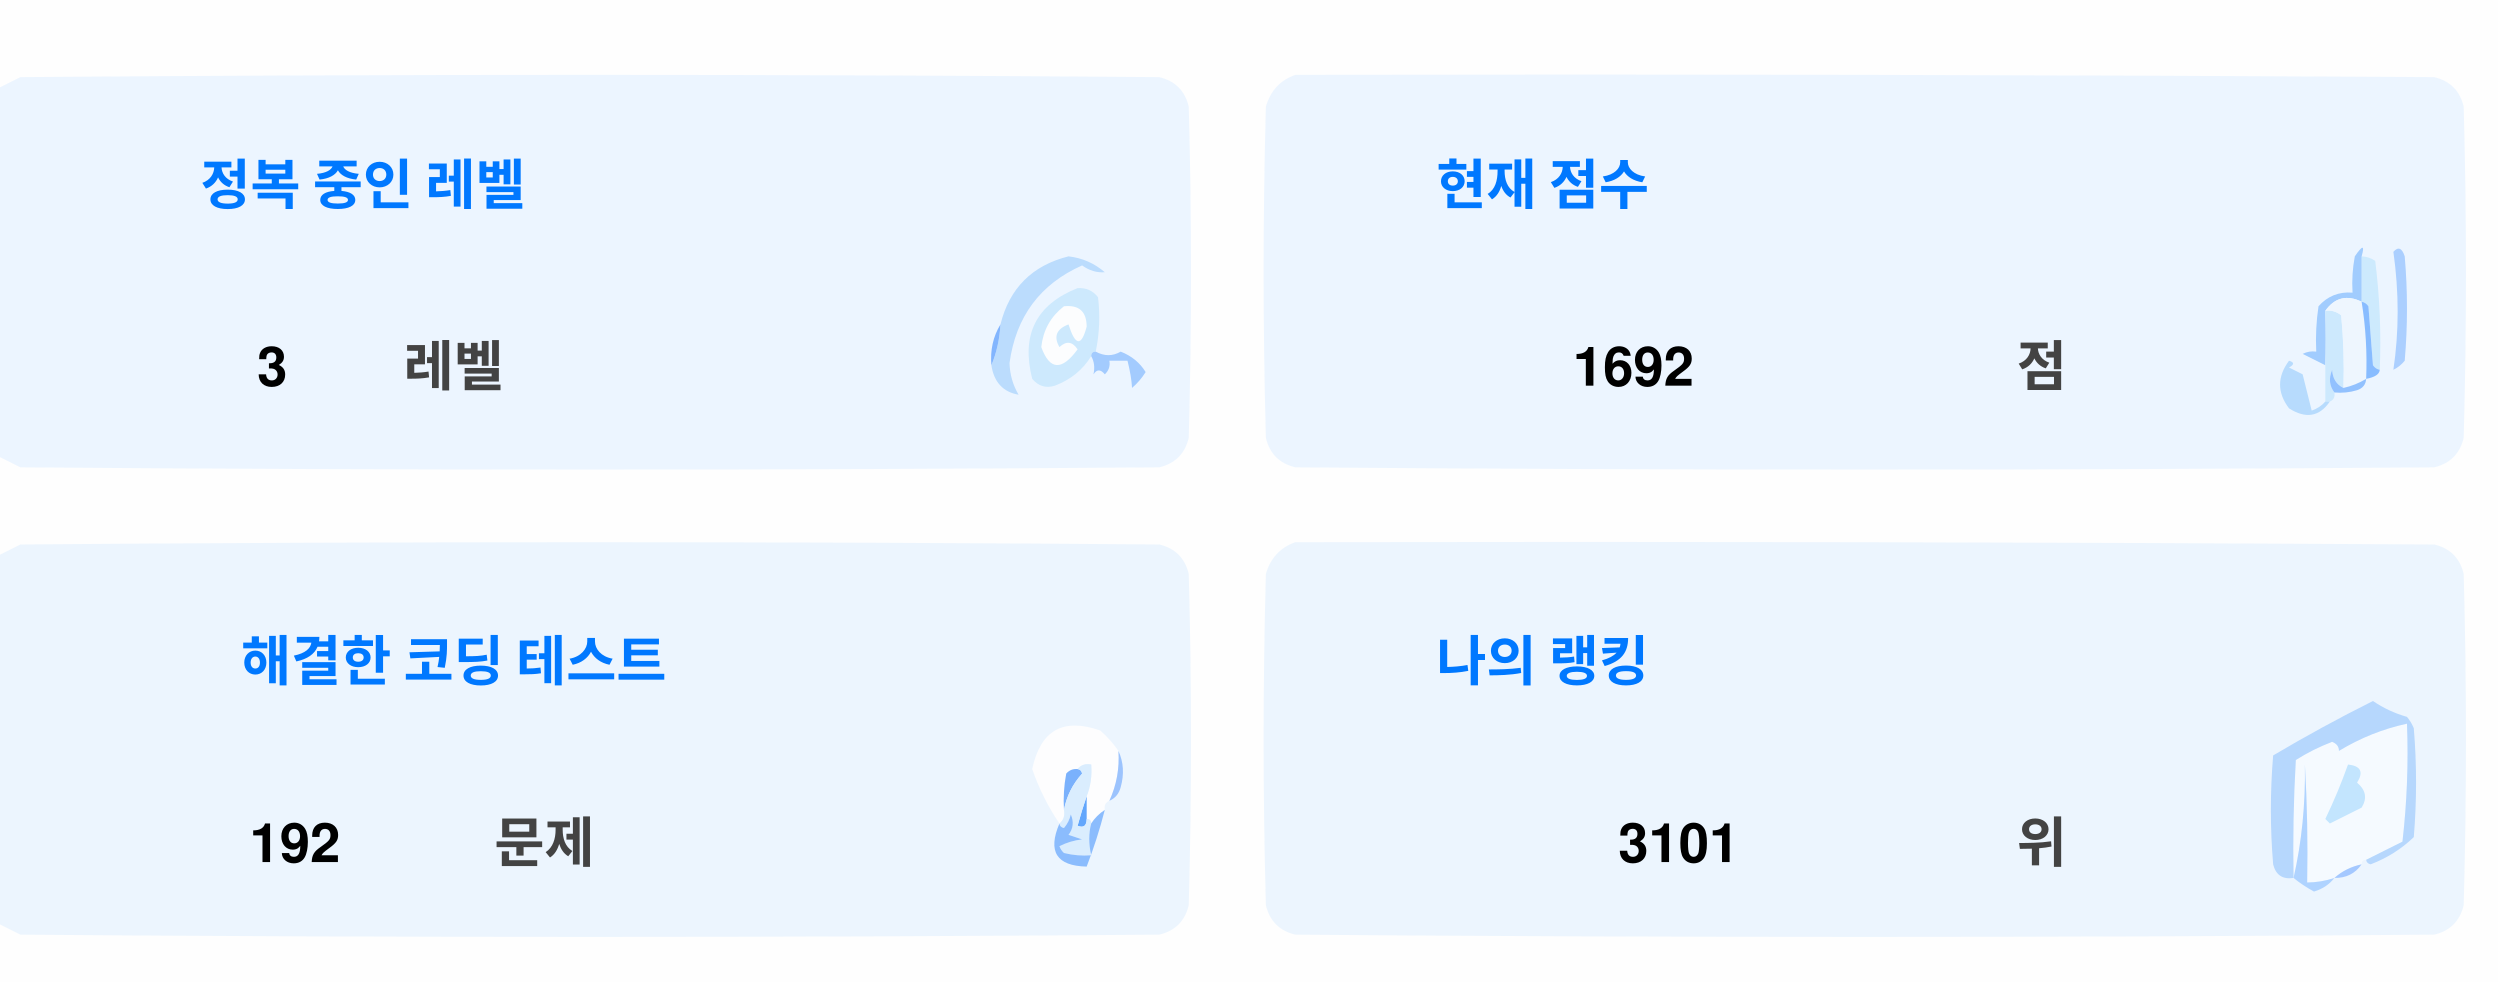
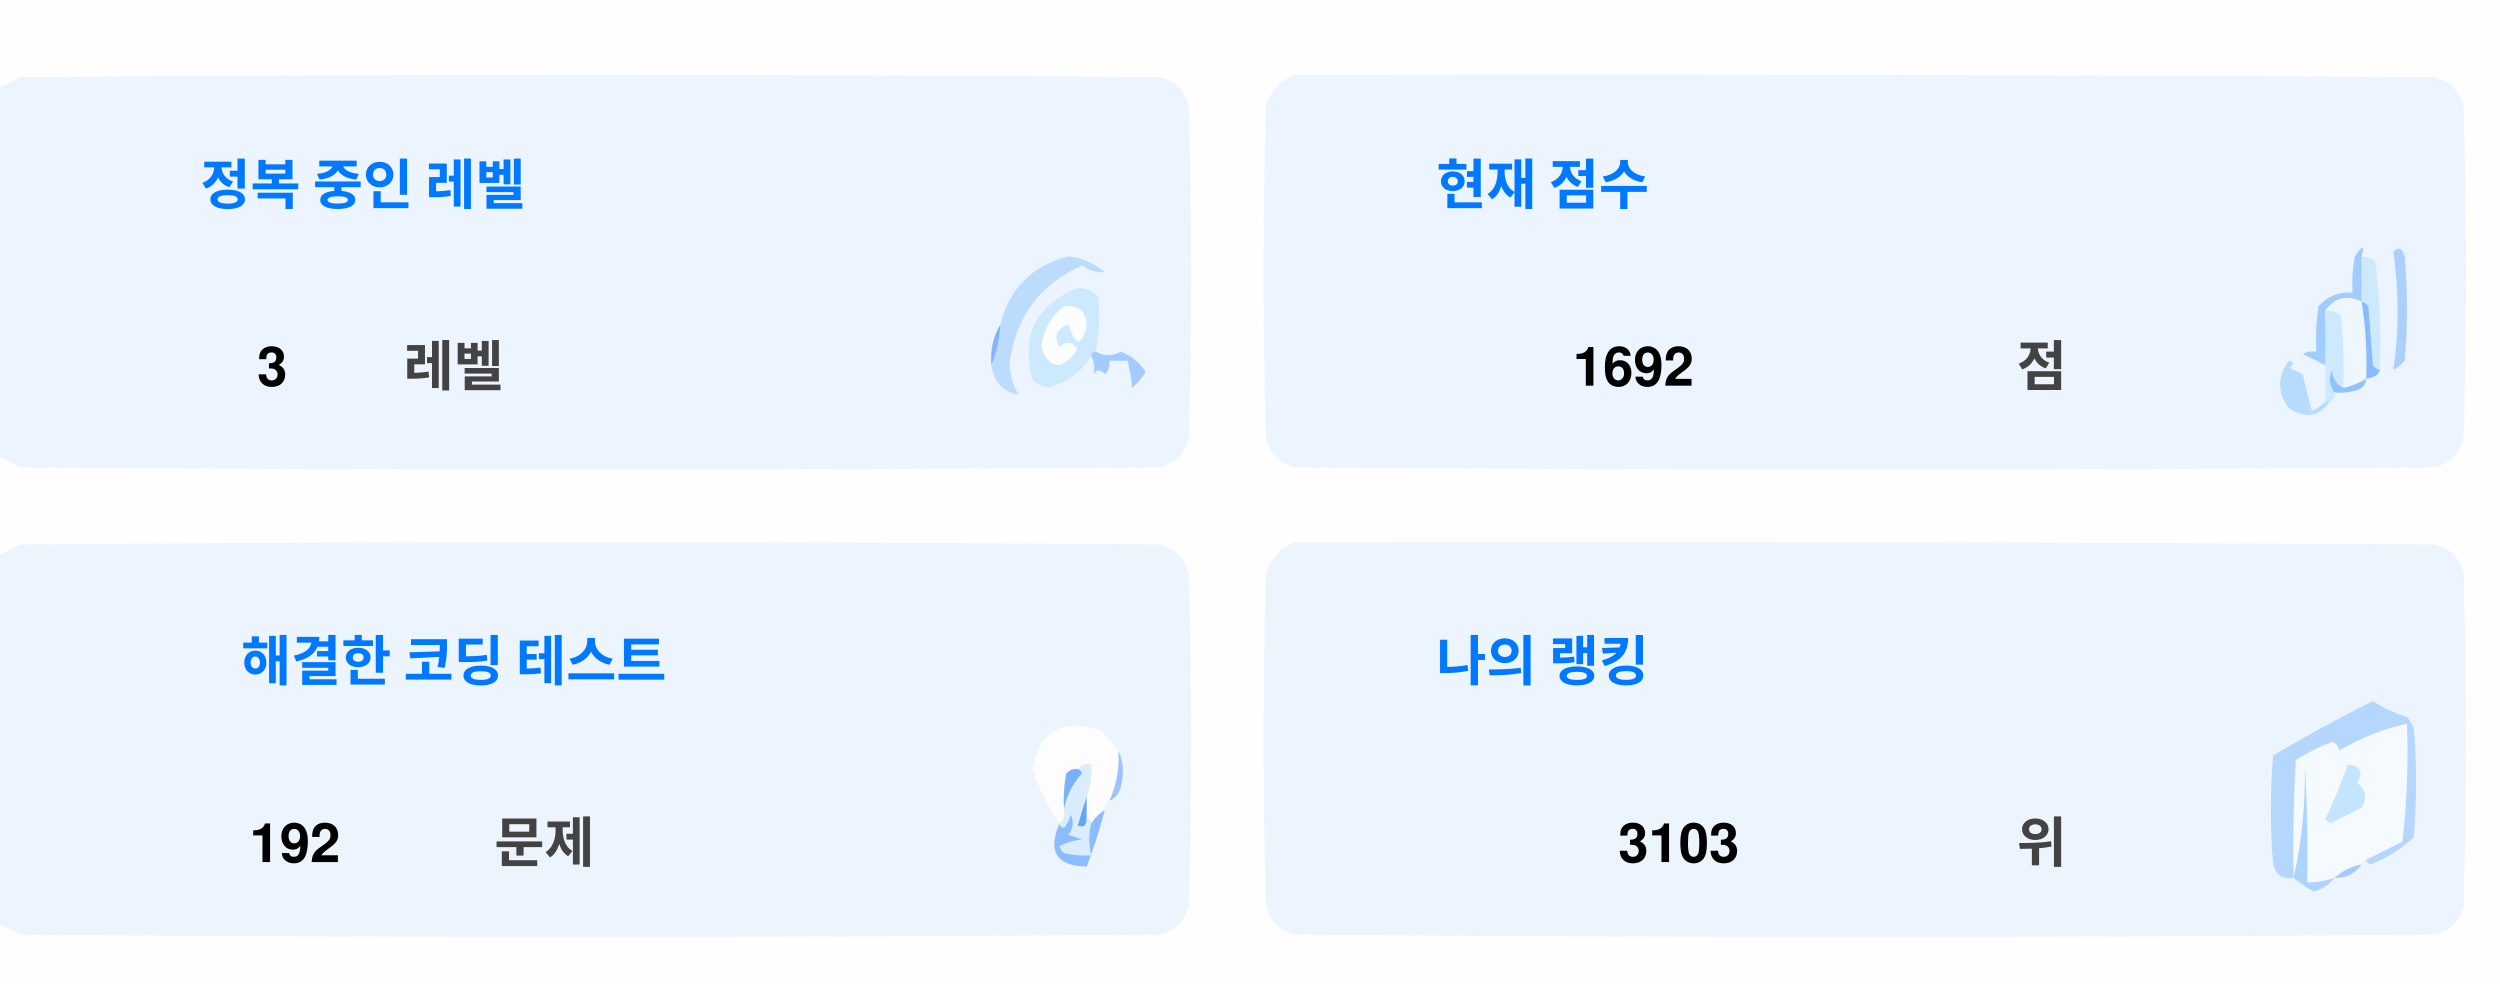
<svg xmlns="http://www.w3.org/2000/svg" version="1.1" width="551px" height="217px" style="shape-rendering:geometricPrecision; text-rendering:geometricPrecision; image-rendering:optimizeQuality; fill-rule:evenodd; clip-rule:evenodd">
  <style>.title {fill: #434343;font-size: 1rem;line-height: 1.5rem;font-weight: bold;font-family: -apple-system, BlinkMacSystemFont, Segoe UI, Helvetica, Arial, sans-serif, Apple Color Emoji, Segoe UI Emoji;}.desc {fill: #434343;font-size: 2.5rem;font-weight: bold;line-height: 1.5rem;font-family: -apple-system, BlinkMacSystemFont, Segoe UI, Helvetica, Arial, sans-serif, Apple Color Emoji, Segoe UI Emoji;}.desc-2 {fill: #434343;font-size: 1rem;font-weight: bold;line-height: 1.5rem;font-family: -apple-system, BlinkMacSystemFont, Segoe UI, Helvetica, Arial, sans-serif, Apple Color Emoji, Segoe UI Emoji;}.text, .desc {animation: twinkling 4s ease-in-out infinite;}@keyframes twinkling {40% { opacity: 1; }50% { opacity: 0.5; }60% { opacity: 1; }70% { opacity: 0.5; }80% { opacity: 1; }}</style>
  <g>
    <path style="opacity:1" fill="#fefefe" d="M -0.5,-0.5 C 183.167,-0.5 366.833,-0.5 550.5,-0.5C 550.5,71.833 550.5,144.167 550.5,216.5C 366.833,216.5 183.167,216.5 -0.5,216.5C -0.5,212.167 -0.5,207.833 -0.5,203.5C 1.14,204.32 2.807,205.153 4.5,206C 88.167,206.667 171.833,206.667 255.5,206C 259,205.167 261.167,203 262,199.5C 262.667,175.167 262.667,150.833 262,126.5C 261.167,123 259,120.833 255.5,120C 171.833,119.333 88.167,119.333 4.5,120C 2.807,120.847 1.14,121.68 -0.5,122.5C -0.5,115.167 -0.5,107.833 -0.5,100.5C 1.14,101.32 2.807,102.153 4.5,103C 88.167,103.667 171.833,103.667 255.5,103C 259,102.167 261.167,100 262,96.5C 262.667,72.167 262.667,47.833 262,23.5C 261.167,20 259,17.833 255.5,17C 171.833,16.333 88.167,16.333 4.5,17C 2.807,17.847 1.14,18.68 -0.5,19.5C -0.5,12.833 -0.5,6.167 -0.5,-0.5 Z" />
  </g>
  <g>
    <path style="opacity:1" fill="#ecf5ff" d="M -0.5,100.5 C -0.5,73.5 -0.5,46.5 -0.5,19.5C 1.14,18.68 2.807,17.847 4.5,17C 88.167,16.333 171.833,16.333 255.5,17C 259,17.833 261.167,20 262,23.5C 262.667,47.833 262.667,72.167 262,96.5C 261.167,100 259,102.167 255.5,103C 171.833,103.667 88.167,103.667 4.5,103C 2.807,102.153 1.14,101.32 -0.5,100.5 Z" />
  </g>
  <g>
    <path style="opacity:1" fill="#ecf5ff" d="M 285.5,16.5 C 369.167,16.333 452.834,16.5 536.5,17C 540,17.833 542.167,20 543,23.5C 543.667,47.833 543.667,72.167 543,96.5C 542.167,100 540,102.167 536.5,103C 452.833,103.667 369.167,103.667 285.5,103C 282,102.167 279.833,100 279,96.5C 278.333,72.167 278.333,47.833 279,23.5C 280.018,19.985 282.185,17.652 285.5,16.5 Z" />
  </g>
  <g>
    <path style="opacity:1" fill="#cdeafd" d="M 520.5,56.5 C 521.583,56.539 522.583,56.873 523.5,57.5C 524.498,65.472 524.831,73.472 524.5,81.5C 523.883,81.389 523.383,81.056 523,80.5C 522.667,76.167 522.333,71.833 522,67.5C 521.617,66.944 521.117,66.611 520.5,66.5C 520.5,63.167 520.5,59.833 520.5,56.5 Z" />
  </g>
  <g>
    <path style="opacity:1" fill="#abcfff" d="M 527.5,55.5 C 528.566,54.308 529.399,54.641 530,56.5C 530.667,64.167 530.667,71.833 530,79.5C 529.311,80.357 528.478,81.023 527.5,81.5C 528.758,73.08 528.758,64.414 527.5,55.5 Z" />
  </g>
  <g>
    <path style="opacity:1" fill="#bbdcfd" d="M 218.5,80.5 C 219.657,77.727 220.324,74.727 220.5,71.5C 222.49,63.51 227.49,58.51 235.5,56.5C 238.528,56.847 241.194,58.014 243.5,60C 241.744,60.141 240.078,59.641 238.5,58.5C 229.247,62.607 223.914,69.773 222.5,80C 222.565,82.526 223.232,84.859 224.5,87C 221.07,86.397 219.07,84.231 218.5,80.5 Z" />
  </g>
  <g>
    <path style="opacity:1" fill="#cde9fd" d="M 241.5,77.5 C 240.833,77.5 240.5,77.833 240.5,78.5C 238.628,81.529 235.961,83.695 232.5,85C 230.536,85.624 228.869,85.124 227.5,83.5C 225.021,73.791 228.354,67.124 237.5,63.5C 239.374,63.39 240.874,64.056 242,65.5C 242.497,69.524 242.331,73.524 241.5,77.5 Z" />
  </g>
  <g>
    <path style="opacity:1" fill="#fcfdfe" d="M 234.5,67.5 C 237.826,67.162 239.493,68.662 239.5,72C 238.334,76.434 237,76.267 235.5,71.5C 232.832,72.515 232.166,74.182 233.5,76.5C 235.017,75.089 236.351,75.256 237.5,77C 234.006,81.771 231.34,81.605 229.5,76.5C 229.904,72.771 231.571,69.771 234.5,67.5 Z" />
  </g>
  <g>
    <path style="opacity:1" fill="#a1ccfe" d="M 520.5,56.5 C 520.5,59.833 520.5,63.167 520.5,66.5C 517.238,64.922 514.572,65.589 512.5,68.5C 512.617,72.81 512.617,76.81 512.5,80.5C 510.86,79.68 509.193,78.847 507.5,78C 508.448,77.517 509.448,77.35 510.5,77.5C 510.335,74.15 510.502,70.817 511,67.5C 512.995,65.253 515.495,64.253 518.5,64.5C 518.336,61.813 518.503,59.146 519,56.5C 520.731,53.969 521.231,53.969 520.5,56.5 Z" />
  </g>
  <g>
    <path style="opacity:1" fill="#cde9fd" d="M 512.5,68.5 C 513.822,68.33 514.989,68.663 516,69.5C 516.499,74.823 516.666,80.156 516.5,85.5C 514.955,84.77 514.122,83.437 514,81.5C 513.22,83.387 513.387,85.054 514.5,86.5C 514.672,87.492 514.338,88.158 513.5,88.5C 513.167,88.5 512.833,88.5 512.5,88.5C 512.5,85.833 512.5,83.167 512.5,80.5C 512.617,76.81 512.617,72.81 512.5,68.5 Z" />
  </g>
  <g>
    <path style="opacity:1" fill="#eef6fe" d="M 520.5,66.5 C 521.407,72.106 521.74,77.773 521.5,83.5C 519.95,84.441 518.284,85.108 516.5,85.5C 516.666,80.156 516.499,74.823 516,69.5C 514.989,68.663 513.822,68.33 512.5,68.5C 514.572,65.589 517.238,64.922 520.5,66.5 Z" />
  </g>
  <g>
    <path style="opacity:1" fill="#88bcff" d="M 520.5,66.5 C 521.117,66.611 521.617,66.944 522,67.5C 522.333,71.833 522.667,76.167 523,80.5C 523.383,81.056 523.883,81.389 524.5,81.5C 524.445,82.469 523.445,83.136 521.5,83.5C 521.74,77.773 521.407,72.106 520.5,66.5 Z" />
  </g>
  <g>
    <path style="opacity:1" fill="#82b5fe" d="M 220.5,71.5 C 220.324,74.727 219.657,77.727 218.5,80.5C 218.215,77.171 218.882,74.171 220.5,71.5 Z" />
  </g>
  <g>
    <path style="opacity:1" fill="#a3cbfe" d="M 240.5,78.5 C 240.5,77.833 240.833,77.5 241.5,77.5C 243.391,78.536 245.224,78.536 247,77.5C 249.391,78.429 251.225,79.929 252.5,82C 251.681,83.319 250.681,84.486 249.5,85.5C 249.409,83.777 249.075,81.777 248.5,79.5C 247.167,79.5 245.833,79.5 244.5,79.5C 244.719,80.675 244.386,81.675 243.5,82.5C 242.575,81.359 241.741,81.359 241,82.5C 241.331,80.981 241.164,79.648 240.5,78.5 Z" />
  </g>
  <g>
    <path style="opacity:1" fill="#b7dbfd" d="M 512.5,88.5 C 512.833,88.5 513.167,88.5 513.5,88.5C 511.199,91.857 508.199,92.357 504.5,90C 501.872,86.535 501.872,83.035 504.5,79.5C 505.696,79.846 505.696,80.346 504.5,81C 505.5,81.5 506.5,82 507.5,82.5C 508.167,85.167 508.833,87.833 509.5,90.5C 510.739,90.058 511.739,89.391 512.5,88.5 Z" />
  </g>
  <g>
    <path style="opacity:1" fill="#92c1fe" d="M 516.5,85.5 C 518.284,85.108 519.95,84.441 521.5,83.5C 521.423,84.75 520.756,85.583 519.5,86C 517.866,86.493 516.199,86.66 514.5,86.5C 513.387,85.054 513.22,83.387 514,81.5C 514.122,83.437 514.955,84.77 516.5,85.5 Z" />
  </g>
  <g>
    <path style="opacity:1" fill="#ecf5fe" d="M -0.5,203.5 C -0.5,176.5 -0.5,149.5 -0.5,122.5C 1.14,121.68 2.807,120.847 4.5,120C 88.167,119.333 171.833,119.333 255.5,120C 259,120.833 261.167,123 262,126.5C 262.667,150.833 262.667,175.167 262,199.5C 261.167,203 259,205.167 255.5,206C 171.833,206.667 88.167,206.667 4.5,206C 2.807,205.153 1.14,204.32 -0.5,203.5 Z" />
  </g>
  <g>
    <path style="opacity:1" fill="#ecf5fe" d="M 285.5,119.5 C 369.167,119.333 452.834,119.5 536.5,120C 540,120.833 542.167,123 543,126.5C 543.667,150.833 543.667,175.167 543,199.5C 542.167,203 540,205.167 536.5,206C 452.833,206.667 369.167,206.667 285.5,206C 282,205.167 279.833,203 279,199.5C 278.333,175.167 278.333,150.833 279,126.5C 280.018,122.985 282.185,120.652 285.5,119.5 Z" />
  </g>
  <g>
    <path style="opacity:1" fill="#fdfdfe" d="M 246.5,165.5 C 246.758,169.367 246.092,173.034 244.5,176.5C 243.662,176.842 243.328,177.508 243.5,178.5C 242.272,179.306 241.272,180.306 240.5,181.5C 240.5,180.833 240.167,180.5 239.5,180.5C 239.5,178.833 239.5,177.167 239.5,175.5C 240.369,173.283 240.702,170.95 240.5,168.5C 239.209,168.263 238.209,168.596 237.5,169.5C 236.504,169.414 235.671,169.748 235,170.5C 234.503,173.146 234.336,175.813 234.5,178.5C 234.737,179.791 234.404,180.791 233.5,181.5C 230.986,177.806 228.986,173.806 227.5,169.5C 229.309,160.957 234.309,158.124 242.5,161C 244.07,162.397 245.404,163.897 246.5,165.5 Z" />
  </g>
  <g>
    <path style="opacity:1" fill="#f5faff" d="M 521.5,189.5 C 520.833,189.5 520.5,189.833 520.5,190.5C 518.181,190.992 516.181,191.992 514.5,193.5C 512.565,194.15 510.565,194.483 508.5,194.5C 508.666,185.827 508.5,177.16 508,168.5C 508.141,177.227 507.308,185.56 505.5,193.5C 505.334,184.827 505.5,176.16 506,167.5C 508.527,165.903 511.194,164.57 514,163.5C 515.011,163.892 515.511,164.559 515.5,165.5C 520.21,162.641 525.21,160.641 530.5,159.5C 530.831,168.192 530.498,176.859 529.5,185.5C 526.807,186.847 524.14,188.18 521.5,189.5 Z" />
  </g>
  <g>
    <path style="opacity:1" fill="#b6d7fd" d="M 521.5,189.5 C 524.14,188.18 526.807,186.847 529.5,185.5C 530.498,176.859 530.831,168.192 530.5,159.5C 525.21,160.641 520.21,162.641 515.5,165.5C 515.511,164.559 515.011,163.892 514,163.5C 511.194,164.57 508.527,165.903 506,167.5C 505.5,176.16 505.334,184.827 505.5,193.5C 503.089,193.863 501.589,192.863 501,190.5C 500.333,182.5 500.333,174.5 501,166.5C 508.173,162.246 515.507,158.246 523,154.5C 525.304,156.068 527.804,157.235 530.5,158C 531.126,158.75 531.626,159.584 532,160.5C 532.667,168.5 532.667,176.5 532,184.5C 529.292,187.111 526.125,189.111 522.5,190.5C 521.893,190.376 521.56,190.043 521.5,189.5 Z" />
  </g>
  <g>
    <path style="opacity:1" fill="#c3e5fe" d="M 517.5,168.5 C 520.317,168.801 520.984,170.134 519.5,172.5C 521.439,174.122 521.772,175.956 520.5,178C 518.167,179.167 515.833,180.333 513.5,181.5C 513.167,181.167 512.833,180.833 512.5,180.5C 514.414,176.515 516.081,172.515 517.5,168.5 Z" />
  </g>
  <g>
    <path style="opacity:1" fill="#7ab1fc" d="M 237.5,169.5 C 238.043,169.56 238.376,169.893 238.5,170.5C 236.395,172.836 235.062,175.503 234.5,178.5C 234.336,175.813 234.503,173.146 235,170.5C 235.671,169.748 236.504,169.414 237.5,169.5 Z" />
  </g>
  <g>
    <path style="opacity:1" fill="#afd3ff" d="M 514.5,193.5 C 513.378,194.947 511.878,195.947 510,196.5C 508.348,195.601 506.848,194.601 505.5,193.5C 507.308,185.56 508.141,177.227 508,168.5C 508.5,177.16 508.666,185.827 508.5,194.5C 510.565,194.483 512.565,194.15 514.5,193.5 Z" />
  </g>
  <g>
    <path style="opacity:1" fill="#9cc3fd" d="M 246.5,165.5 C 247.634,167.966 247.801,170.633 247,173.5C 246.623,174.942 245.79,175.942 244.5,176.5C 246.092,173.034 246.758,169.367 246.5,165.5 Z" />
  </g>
  <g>
    <path style="opacity:1" fill="#62a6fc" d="M 239.5,175.5 C 239.5,177.167 239.5,178.833 239.5,180.5C 239.483,182.028 238.816,182.528 237.5,182C 238.117,179.723 238.784,177.556 239.5,175.5 Z" />
  </g>
  <g>
    <path style="opacity:1" fill="#daedfe" d="M 237.5,169.5 C 238.209,168.596 239.209,168.263 240.5,168.5C 240.702,170.95 240.369,173.283 239.5,175.5C 238.784,177.556 238.117,179.723 237.5,182C 238.816,182.528 239.483,182.028 239.5,180.5C 240.167,180.5 240.5,180.833 240.5,181.5C 239.918,183.669 239.918,186.002 240.5,188.5C 238.473,188.662 236.473,188.495 234.5,188C 234.043,187.586 233.709,187.086 233.5,186.5C 235.078,185.702 236.744,185.202 238.5,185C 237.5,184.667 236.5,184.333 235.5,184C 236.554,182.612 236.72,181.112 236,179.5C 235.751,180.624 235.251,181.624 234.5,182.5C 233.893,182.376 233.56,182.043 233.5,181.5C 234.404,180.791 234.737,179.791 234.5,178.5C 235.062,175.503 236.395,172.836 238.5,170.5C 238.376,169.893 238.043,169.56 237.5,169.5 Z" />
  </g>
  <g>
    <path style="opacity:1" fill="#8bbcfd" d="M 243.5,178.5 C 242.395,182.803 241.062,186.969 239.5,191C 232.857,190.847 230.857,187.68 233.5,181.5C 233.56,182.043 233.893,182.376 234.5,182.5C 235.251,181.624 235.751,180.624 236,179.5C 236.72,181.112 236.554,182.612 235.5,184C 236.5,184.333 237.5,184.667 238.5,185C 236.744,185.202 235.078,185.702 233.5,186.5C 233.709,187.086 234.043,187.586 234.5,188C 236.473,188.495 238.473,188.662 240.5,188.5C 239.918,186.002 239.918,183.669 240.5,181.5C 241.272,180.306 242.272,179.306 243.5,178.5 Z" />
  </g>
  <g>
    <path style="opacity:1" fill="#a4c8ff" d="M 520.5,190.5 C 519.089,192.539 517.089,193.539 514.5,193.5C 516.181,191.992 518.181,190.992 520.5,190.5 Z" />
  </g>
  <text text-anchor="middle" x="80" y="45" class="title" style="fill:#0078ff;" stroke="#none" stroke-width="1">정복 중인 레벨</text>
  <text text-anchor="middle" x="60" y="85" class="desc" style="fill:#000000;" stroke="#none" stroke-width="1">3</text>
  <text text-anchor="middle" x="100" y="85" class="desc-2" style="fill:#434343;" stroke="#none" stroke-width="1">레벨</text>
  <text text-anchor="middle" x="340" y="45" class="title" style="fill:#0078ff;" stroke="#none" stroke-width="1">현재 점수</text>
  <text text-anchor="middle" x="360" y="85" class="desc" style="fill:#000000;" stroke="#none" stroke-width="1">1692</text>
  <text text-anchor="middle" x="450" y="85" class="desc-2" style="fill:#434343;" stroke="#none" stroke-width="1">점</text>
  <text text-anchor="middle" x="100" y="150" class="title" style="fill:#0078ff;" stroke="#none" stroke-width="1">해결한 코딩 테스트</text>
  <text text-anchor="middle" x="65" y="190" class="desc" style="fill:#000000;" stroke="#none" stroke-width="1">192</text>
  <text text-anchor="middle" x="120" y="190" class="desc-2" style="fill:#434343;" stroke="#none" stroke-width="1">문제</text>
  <text text-anchor="middle" x="340" y="150" class="title" style="fill:#0078ff;" stroke="#none" stroke-width="1">나의 랭킹</text>
-   <text text-anchor="middle" x="370" y="190" class="desc" style="fill:#000000;" stroke="#none" stroke-width="1">3101</text>
+   <text text-anchor="middle" x="370" y="190" class="desc" style="fill:#000000;" stroke="#none" stroke-width="1">3103</text>
  <text text-anchor="middle" x="450" y="190" class="desc-2" style="fill:#434343;" stroke="#none" stroke-width="1">위</text>
</svg>
